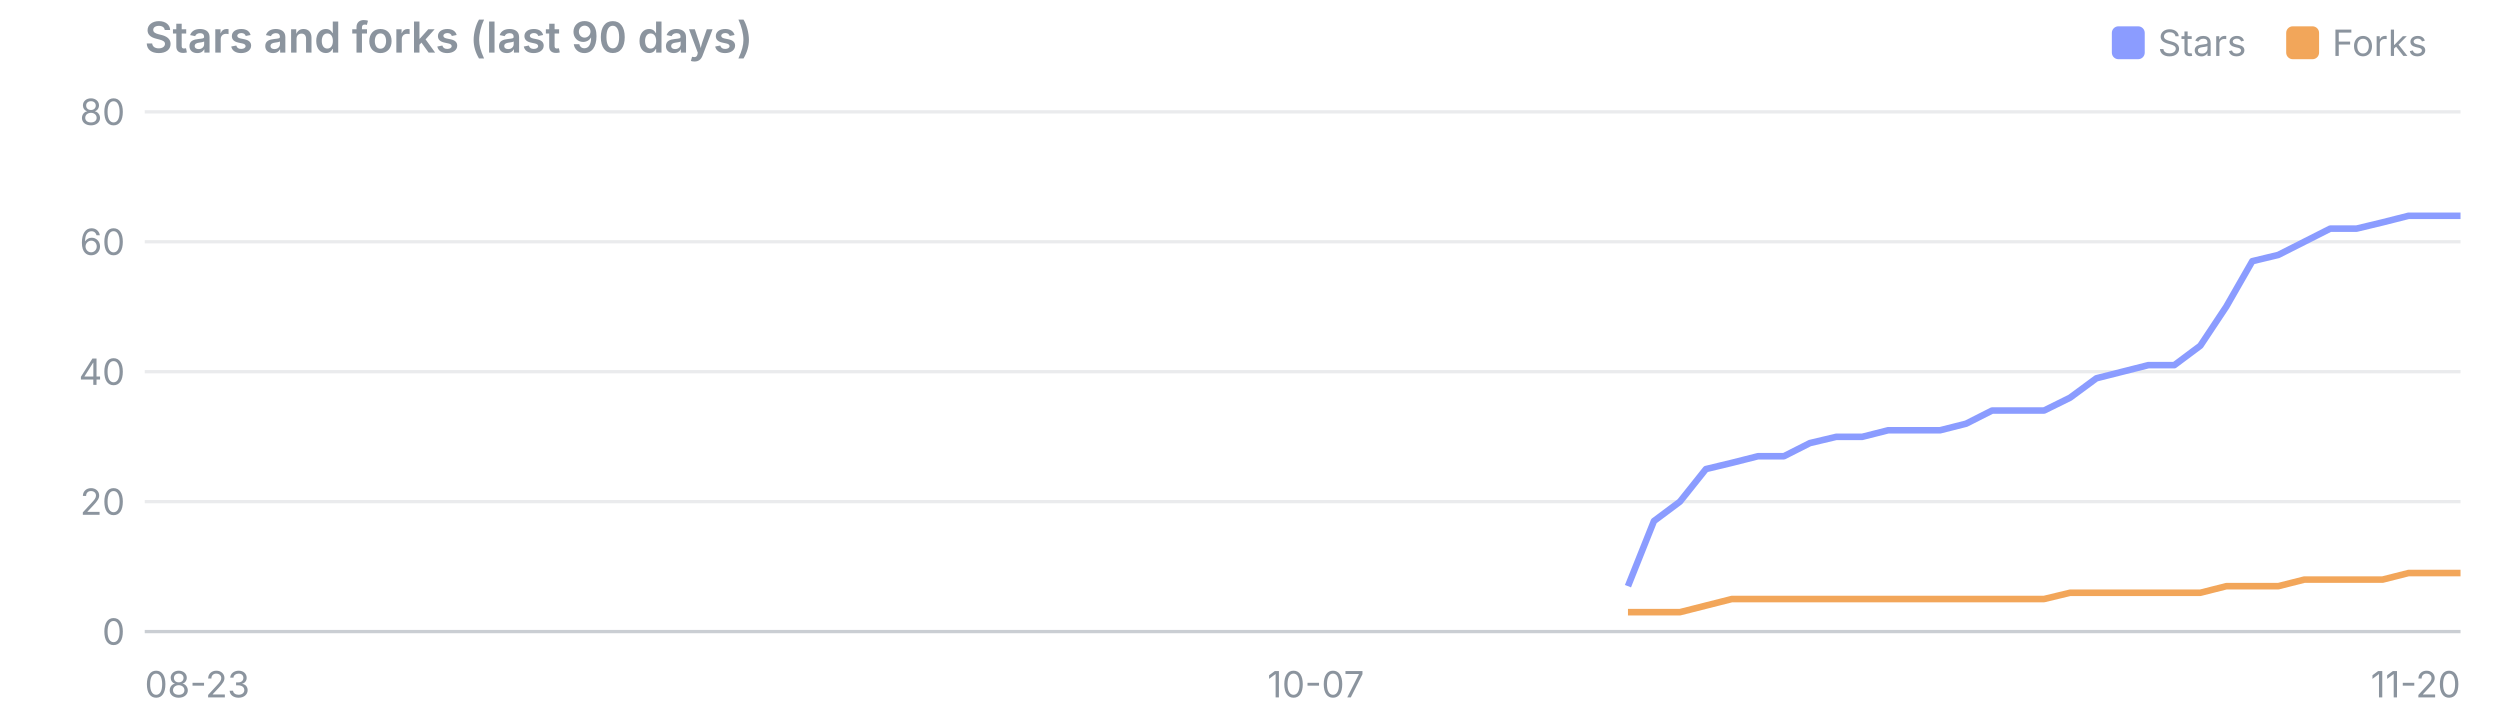
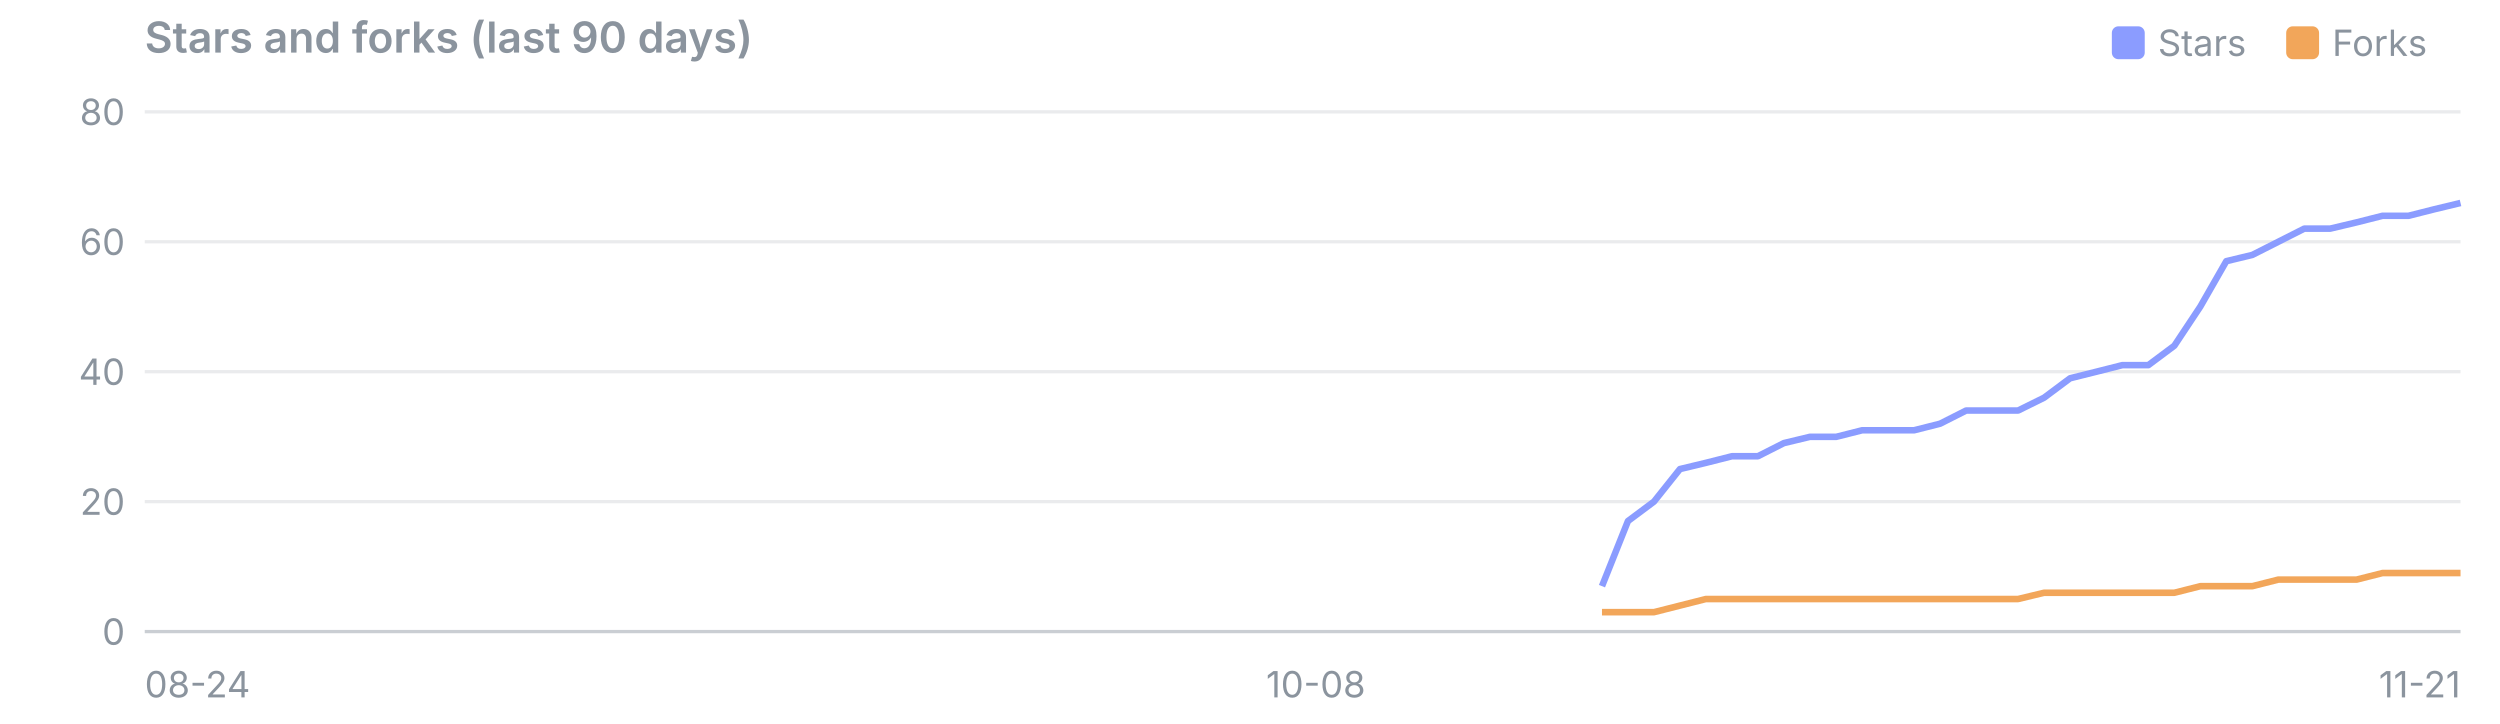
<svg xmlns="http://www.w3.org/2000/svg" viewBox="0 0 760 220" width="760" height="220" font-family="system-ui,-apple-system,Segoe UI,sans-serif" font-size="11">
  <text x="44" y="16" font-size="13" font-weight="600" fill="#8b949e">Stars and forks (last 90 days)</text>
  <rect x="695" y="8" width="10" height="10" rx="2" fill="#f2a65a" />
  <text x="709" y="17" fill="#8b949e">Forks</text>
  <rect x="642" y="8" width="10" height="10" rx="2" fill="#8b9cff" />
  <text x="656" y="17" fill="#8b949e">Stars</text>
  <line x1="44" x2="748" y1="192.0" y2="192.0" stroke="#8b949e" stroke-opacity="0.45" />
  <text x="38" y="196.0" text-anchor="end" fill="#8b949e">0</text>
  <line x1="44" x2="748" y1="152.5" y2="152.5" stroke="#8b949e" stroke-opacity="0.18" />
  <text x="38" y="156.5" text-anchor="end" fill="#8b949e">20</text>
  <line x1="44" x2="748" y1="113.0" y2="113.0" stroke="#8b949e" stroke-opacity="0.18" />
  <text x="38" y="117.0" text-anchor="end" fill="#8b949e">40</text>
  <line x1="44" x2="748" y1="73.5" y2="73.5" stroke="#8b949e" stroke-opacity="0.18" />
  <text x="38" y="77.5" text-anchor="end" fill="#8b949e">60</text>
  <line x1="44" x2="748" y1="34.0" y2="34.0" stroke="#8b949e" stroke-opacity="0.18" />
  <text x="38" y="38.0" text-anchor="end" fill="#8b949e">80</text>
-   <text x="44.0" y="212" text-anchor="start" fill="#8b949e">08-23</text>
-   <text x="400.0" y="212" text-anchor="middle" fill="#8b949e">10-07</text>
-   <text x="748.0" y="212" text-anchor="end" fill="#8b949e">11-20</text>
-   <polyline points="494.9,178.2 502.8,158.4 510.7,152.5 518.6,142.6 526.5,140.7 534.4,138.7 542.3,138.7 550.2,134.7 558.2,132.8 566.1,132.8 574.0,130.8 581.9,130.8 589.8,130.8 597.7,128.8 605.6,124.8 613.5,124.8 621.4,124.8 629.3,120.9 637.3,115.0 645.2,113.0 653.1,111.0 661.0,111.0 668.9,105.1 676.8,93.2 684.7,79.4 692.6,77.5 700.5,73.5 708.4,69.5 716.4,69.5 724.3,67.6 732.2,65.6 740.1,65.6 748.0,65.6" fill="none" stroke="#8b9cff" stroke-width="2" stroke-linejoin="round" />
-   <polyline points="494.9,186.1 502.8,186.1 510.7,186.1 518.6,184.1 526.5,182.1 534.4,182.1 542.3,182.1 550.2,182.1 558.2,182.1 566.1,182.1 574.0,182.1 581.9,182.1 589.8,182.1 597.7,182.1 605.6,182.1 613.5,182.1 621.4,182.1 629.3,180.2 637.3,180.2 645.2,180.2 653.1,180.2 661.0,180.2 668.9,180.2 676.8,178.2 684.7,178.2 692.6,178.2 700.5,176.2 708.4,176.2 716.4,176.2 724.3,176.2 732.2,174.2 740.1,174.2 748.0,174.2" fill="none" stroke="#f2a65a" stroke-width="2" stroke-linejoin="round" />
+   <text x="44.0" y="212" text-anchor="start" fill="#8b949e">08-24</text>
+   <text x="400.0" y="212" text-anchor="middle" fill="#8b949e">10-08</text>
+   <text x="748.0" y="212" text-anchor="end" fill="#8b949e">11-21</text>
+   <polyline points="487.0,178.2 494.9,158.4 502.8,152.5 510.7,142.6 518.6,140.7 526.5,138.7 534.4,138.7 542.3,134.7 550.2,132.8 558.2,132.8 566.1,130.8 574.0,130.8 581.9,130.8 589.8,128.8 597.7,124.8 605.6,124.8 613.5,124.8 621.4,120.9 629.3,115.0 637.3,113.0 645.2,111.0 653.1,111.0 661.0,105.1 668.9,93.2 676.8,79.4 684.7,77.5 692.6,73.5 700.5,69.5 708.4,69.5 716.4,67.6 724.3,65.6 732.2,65.6 740.1,63.6 748.0,61.7" fill="none" stroke="#8b9cff" stroke-width="2" stroke-linejoin="round" />
+   <polyline points="487.0,186.1 494.9,186.1 502.8,186.1 510.7,184.1 518.6,182.1 526.5,182.1 534.4,182.1 542.3,182.1 550.2,182.1 558.2,182.1 566.1,182.1 574.0,182.1 581.9,182.1 589.8,182.1 597.7,182.1 605.6,182.1 613.5,182.1 621.4,180.2 629.3,180.2 637.3,180.2 645.2,180.2 653.1,180.2 661.0,180.2 668.9,178.2 676.8,178.2 684.7,178.2 692.6,176.2 700.5,176.2 708.4,176.2 716.4,176.2 724.3,174.2 732.2,174.2 740.1,174.2 748.0,174.2" fill="none" stroke="#f2a65a" stroke-width="2" stroke-linejoin="round" />
</svg>
